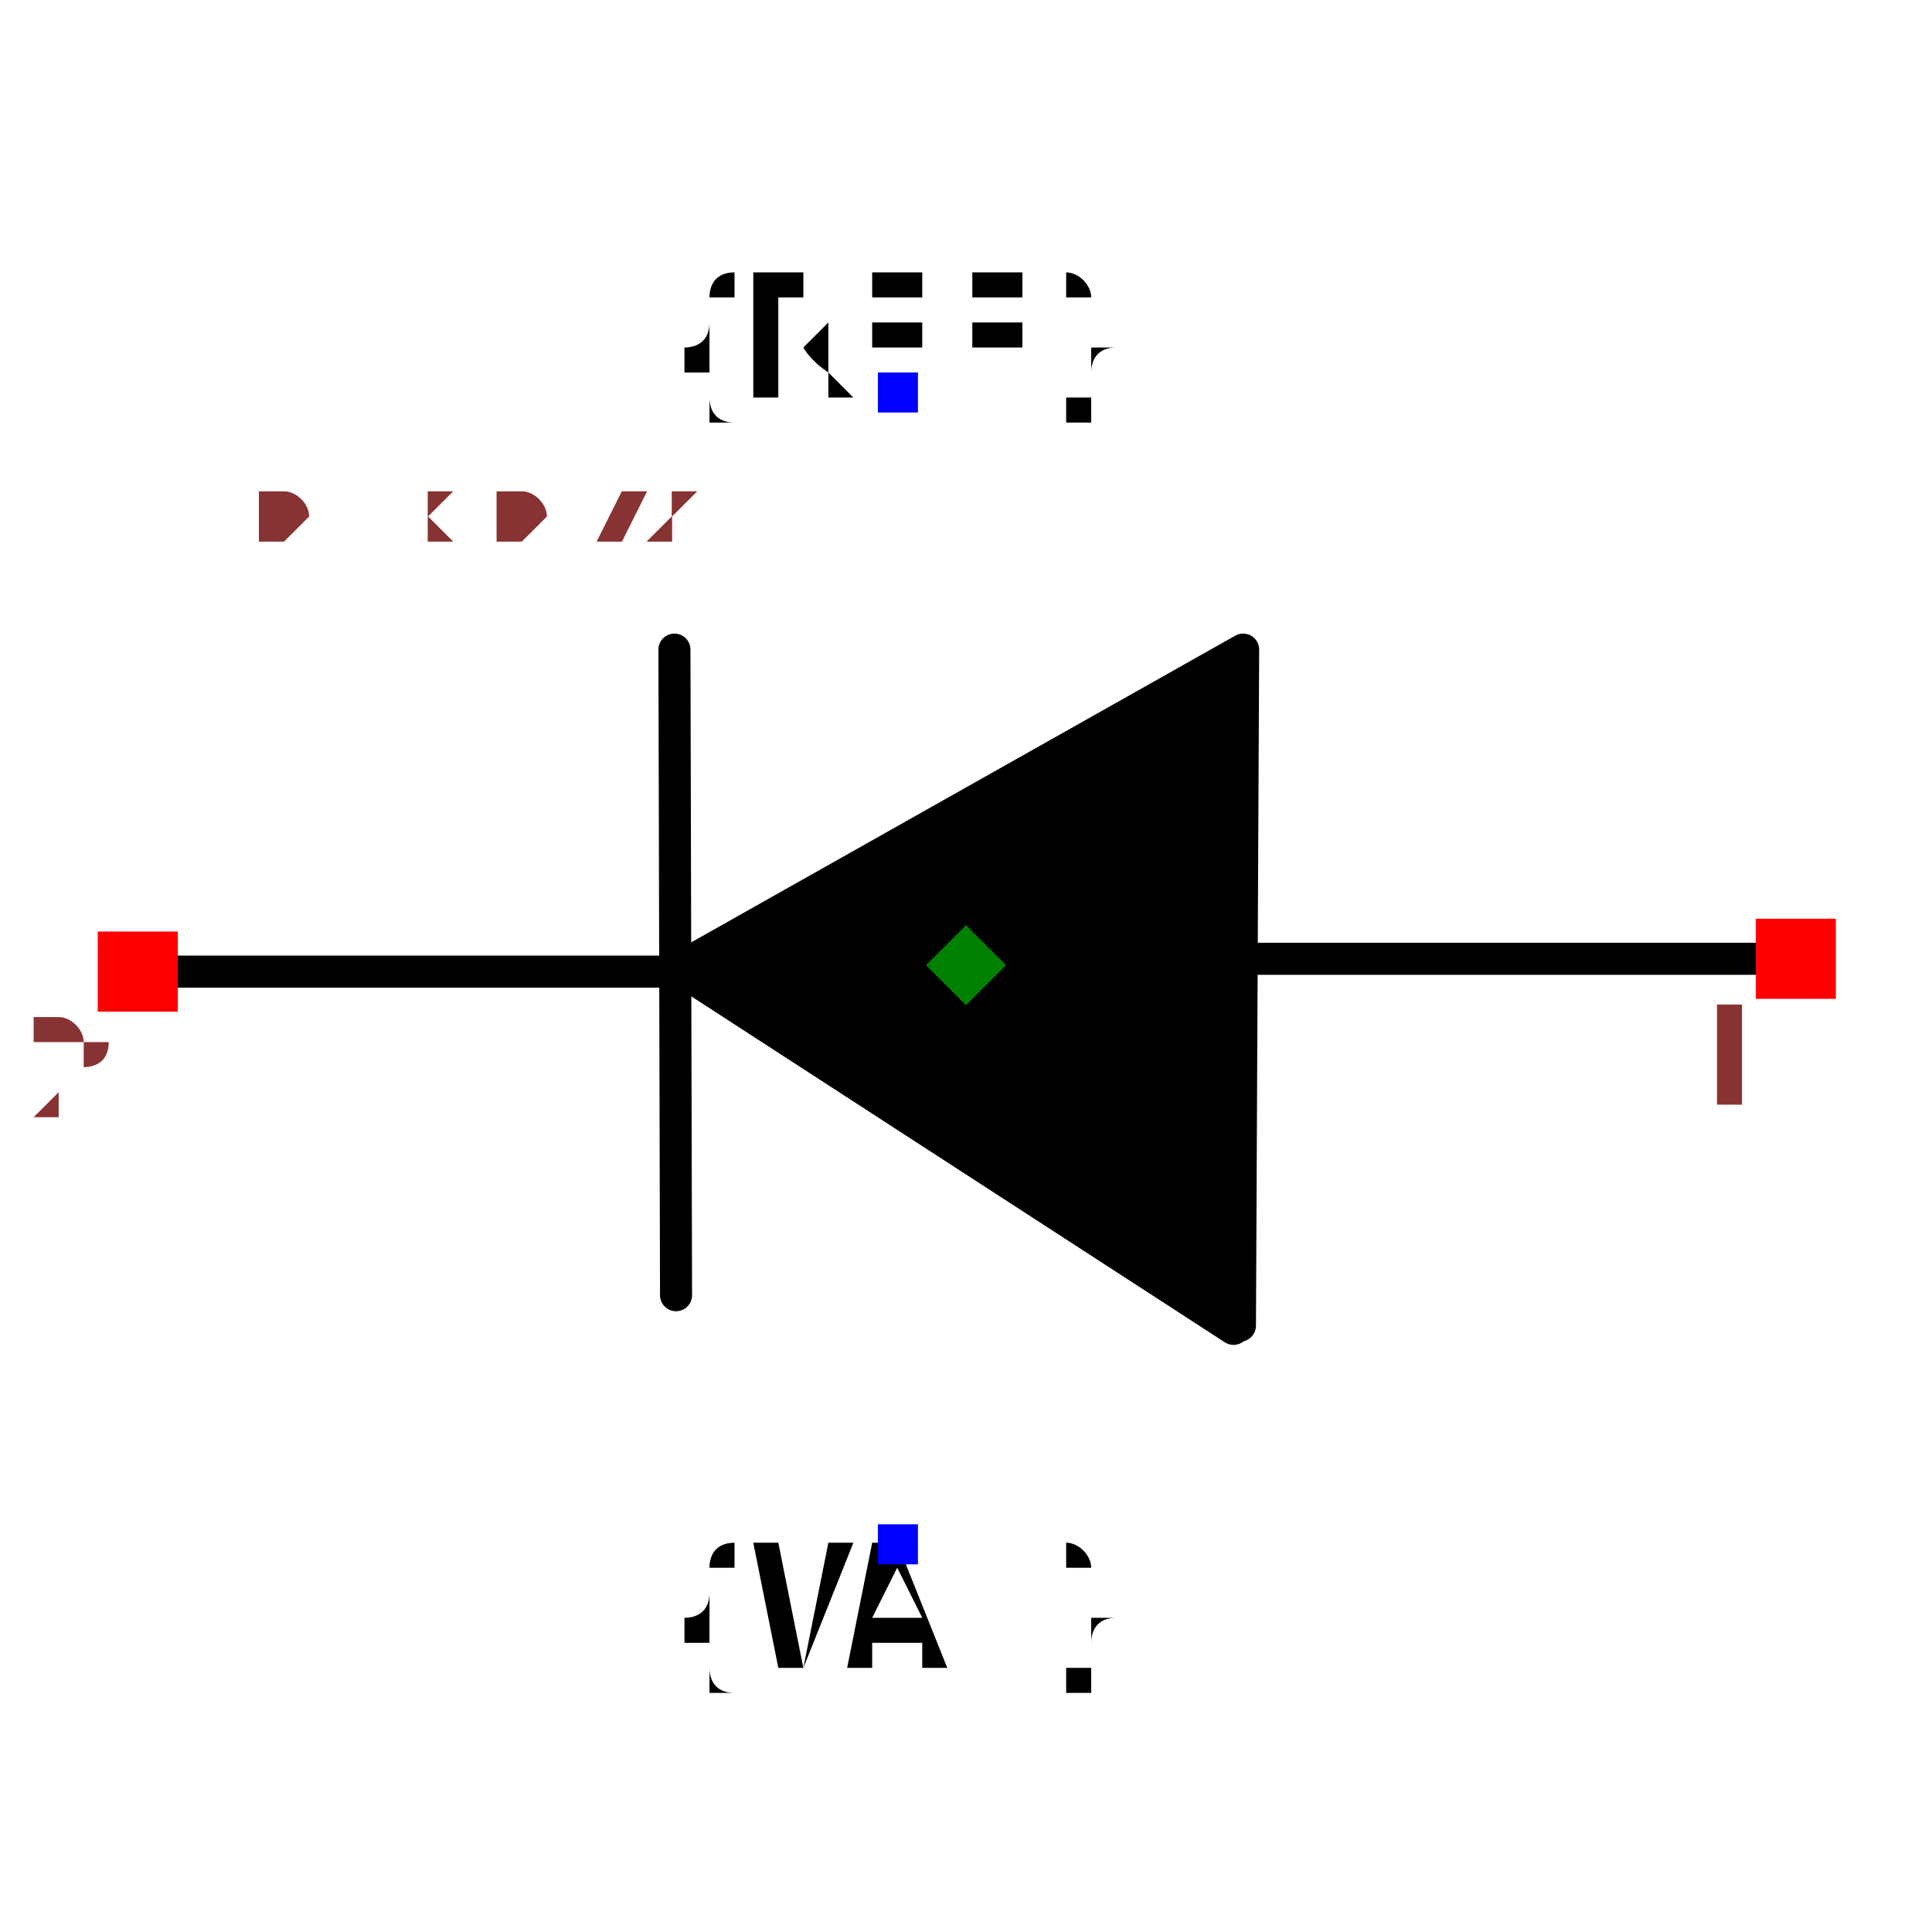
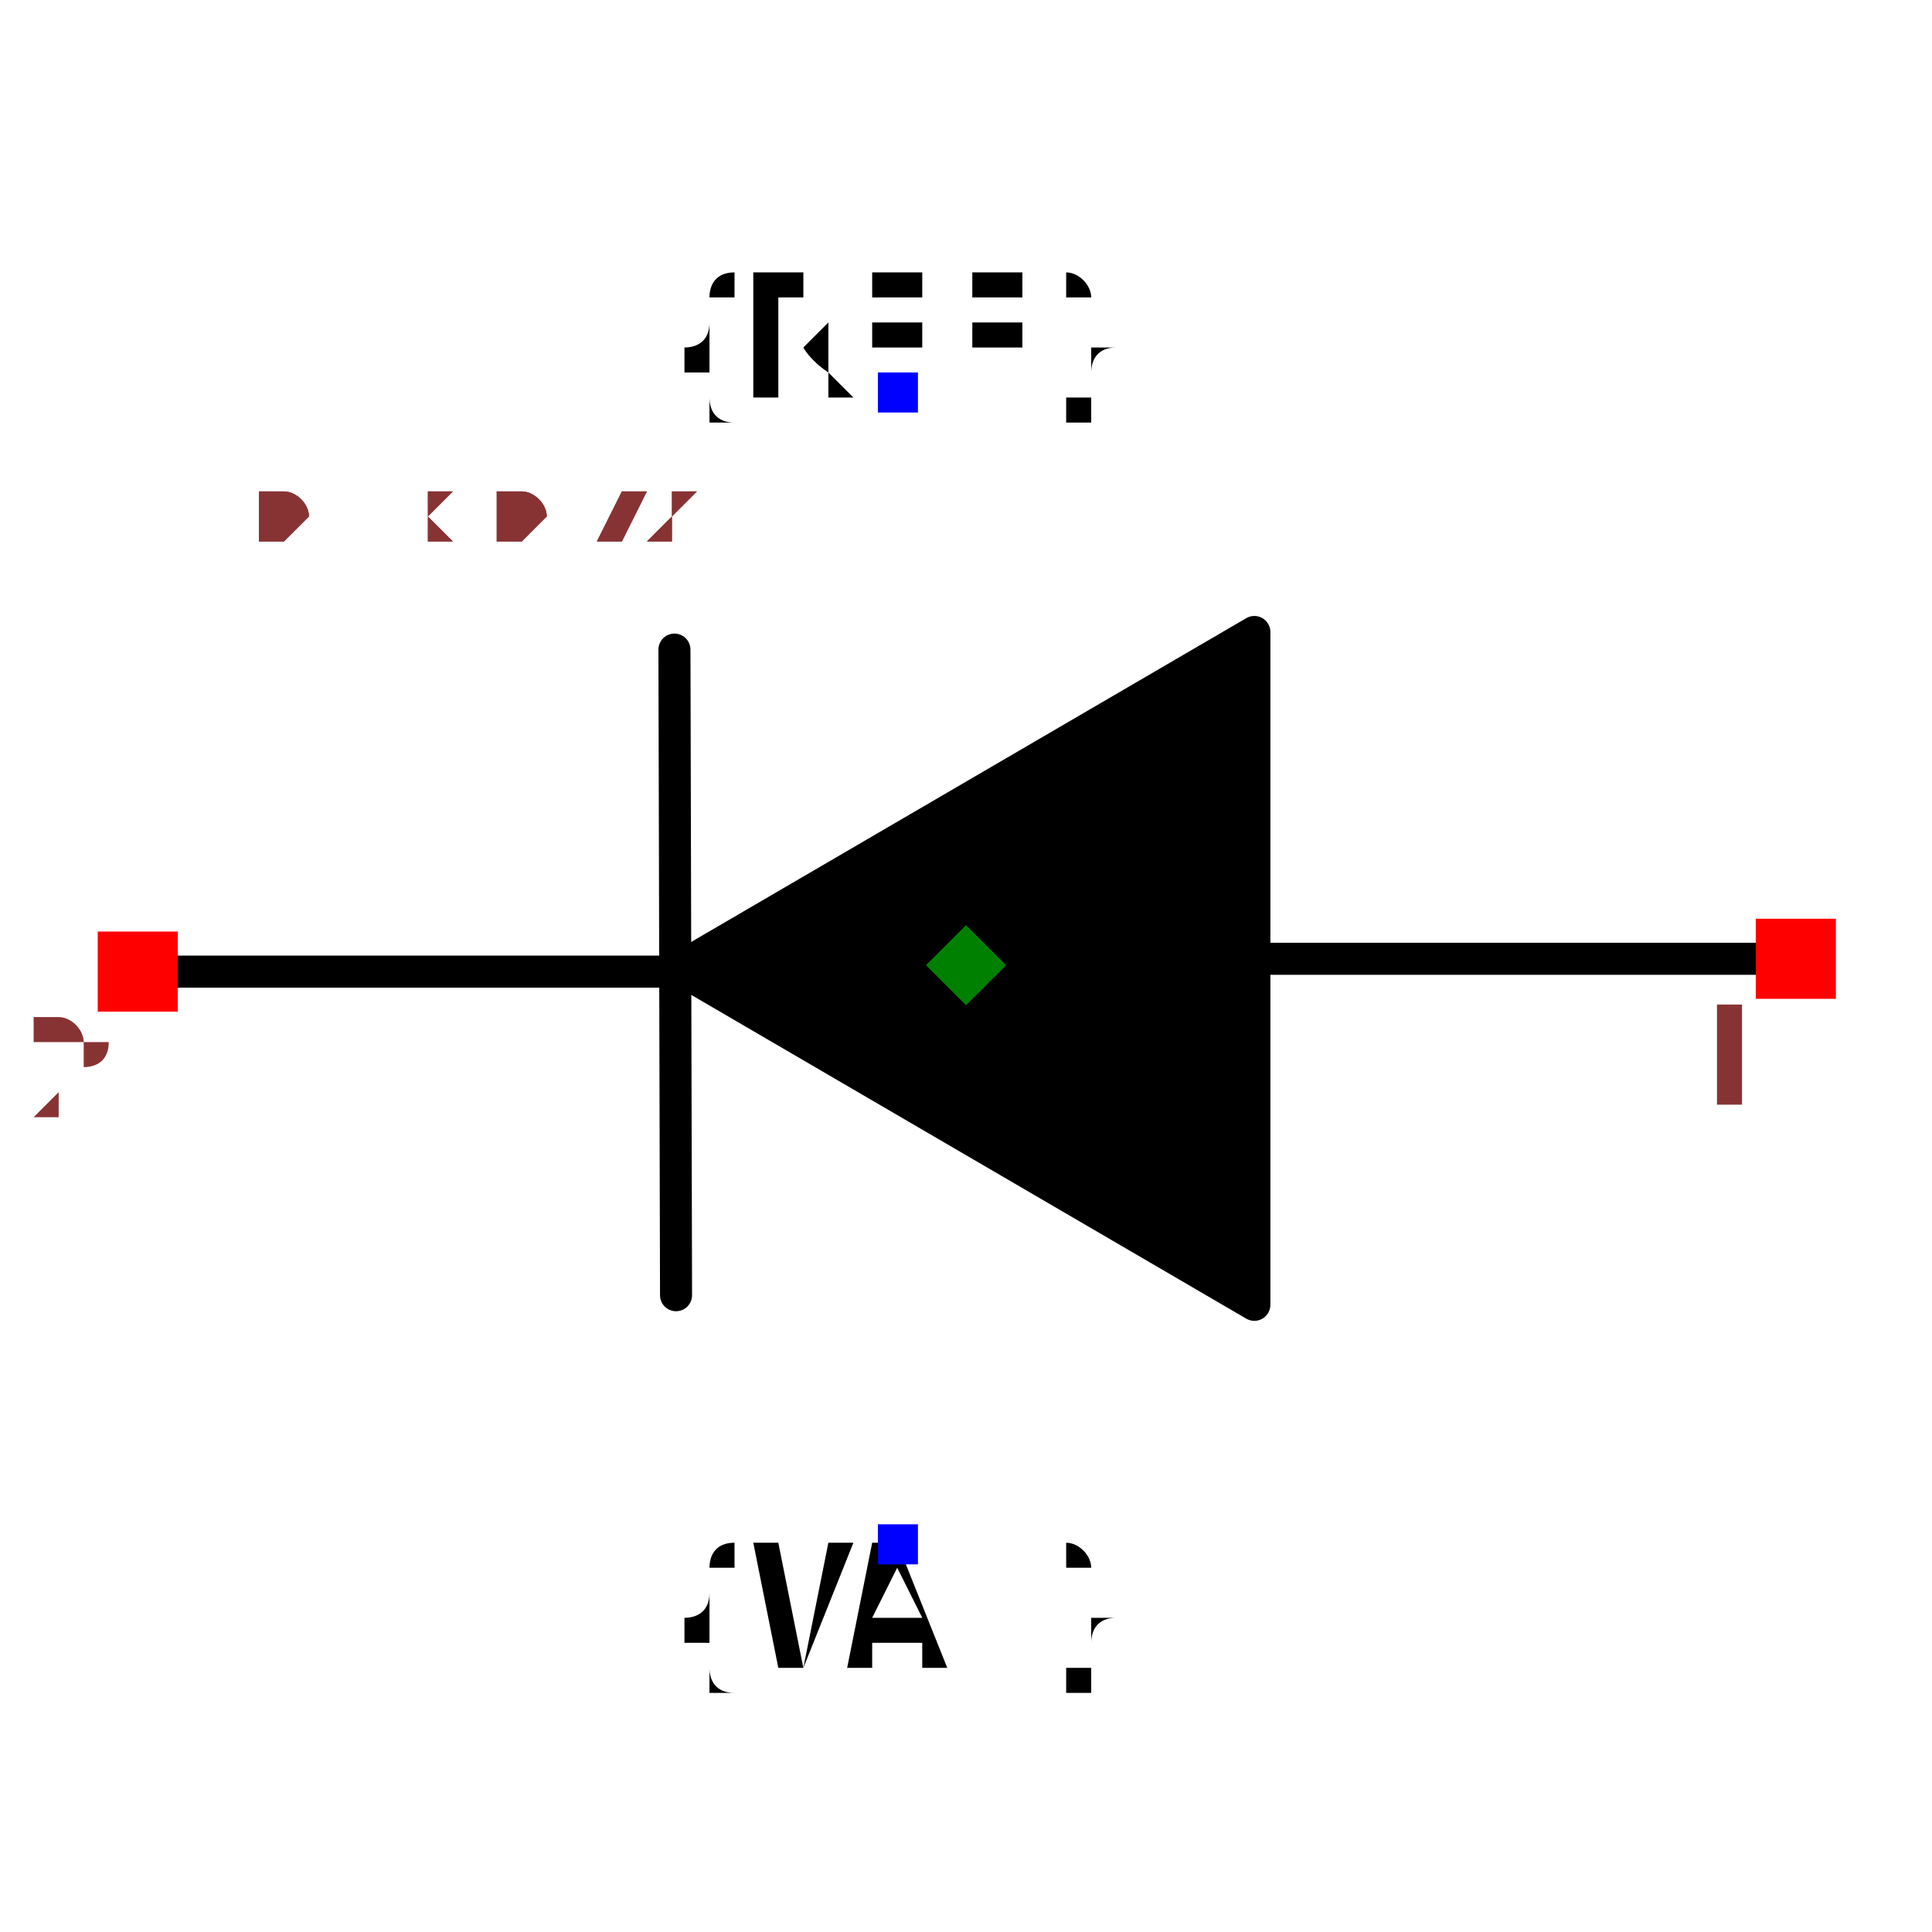
<svg xmlns="http://www.w3.org/2000/svg" width="150" height="150" viewBox="-0.646 -0.479 1.206 0.863">
  <path d="M0.456,-0.052 L0.135,-0.052" fill="none" stroke="black" stroke-width="0.02" stroke-linecap="round" stroke-linejoin="round" />
  <path d="M-0.23,-0.044 L-0.549,-0.044" fill="none" stroke="black" stroke-width="0.02" stroke-linecap="round" stroke-linejoin="round" />
  <path d="M-0.225,-0.245 L-0.224,0.158" fill="none" stroke="black" stroke-width="0.02" stroke-linecap="round" stroke-linejoin="round" />
-   <path d="M0.128,0.177 L0.13,-0.245 L-0.223,-0.046 L0.124,0.179" fill="black" stroke="black" stroke-width="0.02" stroke-linecap="round" stroke-linejoin="round" />
+   <path d="M0.137,0.164 L0.137,-0.256 L-0.223,-0.046 L0.137,0.164" fill="black" stroke="black" stroke-width="0.02" stroke-linecap="round" stroke-linejoin="round" />
  <text x="-0.085" y="-0.405" dx="0" dy="0" text-anchor="middle" style="font: 0.1px monospace; fill: black">{REF}</text>
  <rect x="-0.098" y="-0.418" width="0.025" height="0.025" fill="blue" />
  <text x="-0.085" y="0.314" dx="0" dy="0.075" text-anchor="middle" style="font: 0.1px monospace; fill: black">{VAL}</text>
  <rect x="-0.098" y="0.301" width="0.025" height="0.025" fill="blue" />
  <rect x="0.45" y="-0.077" width="0.05" height="0.05" fill="red" />
  <text x="0.435" y="0.038" text-anchor="middle" style="font: 0.08px monospace; fill: #833;">1</text>
  <rect x="-0.585" y="-0.069" width="0.05" height="0.05" fill="red" />
  <text x="-0.6" y="0.046" text-anchor="middle" style="font: 0.08px monospace; fill: #833;">2</text>
  <path d="M -0.043 -0.073 L -0.018 -0.048 L -0.043 -0.023 L -0.068 -0.048 Z" fill="green" />
  <text x="-0.545" y="-0.312" style="font: 0.05px monospace; fill: #833;">1.01 x 0.72</text>
  <text x="-0.545" y="-0.312" style="font: 0.05px monospace; fill: #833;">1.01 x 0.72</text>
</svg>
